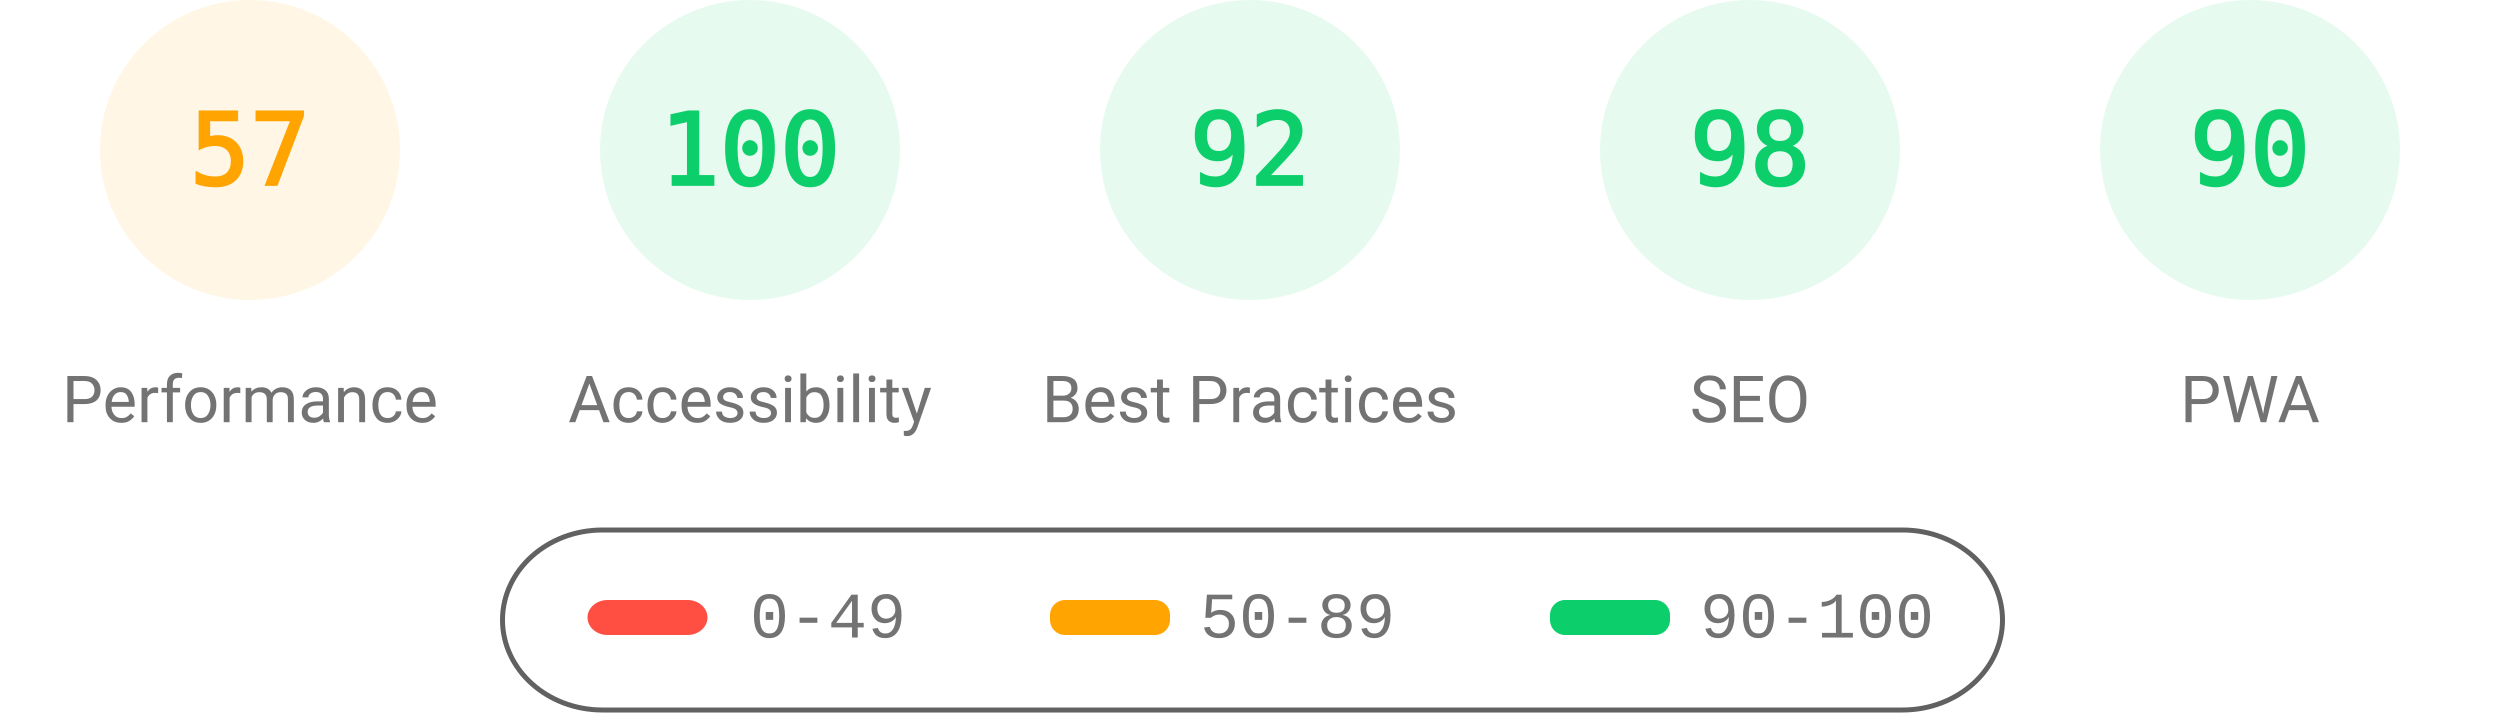
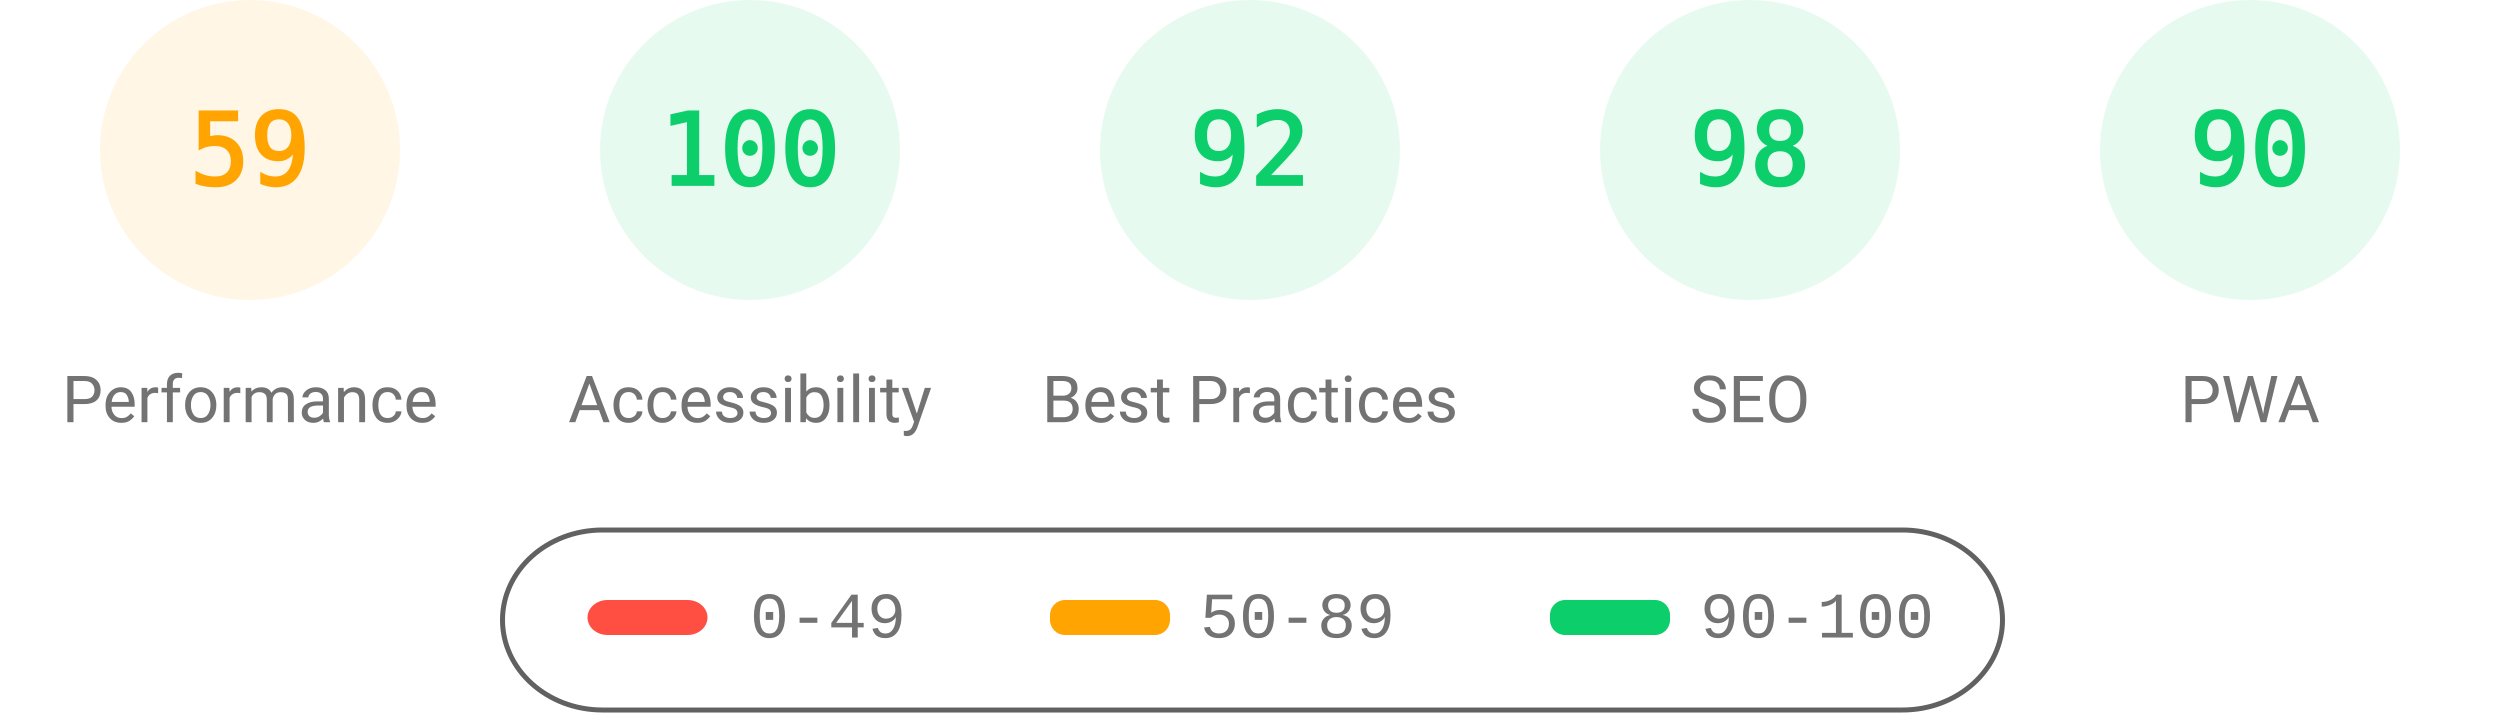
<svg xmlns="http://www.w3.org/2000/svg" fill="none" width="1000" height="285">
  <style>.gauge-base{opacity:.1}.gauge-arc{fill:none;animation-delay:250ms;stroke-linecap:round;transform:rotate(-90deg);transform-origin:100px 60px;animation:load-gauge 1s ease forwards}.guage-text{font-size:40px;font-family:monospace;text-align:center}.guage-red{color:#ff4e42;fill:#ff4e42;stroke:#ff4e42}.guage-orange{color:#ffa400;fill:#ffa400;stroke:#ffa400}.guage-green{color:#0cce6b;fill:#0cce6b;stroke:#0cce6b}.guage-undefined{color:#5c5c5c;fill:#5c5c5c;stroke:#5c5c5c}.guage-title{color:#737373;fill:#737373;stroke:none;font-size:26px;line-height:26px;font-family:Roboto,Halvetica,Arial,sans-serif}@keyframes load-gauge{from{stroke-dasharray:0 352.858}}</style>
  <svg class="guage-div guage-perf guage-orange" viewBox="0 0 200 200" width="200" height="200">
    <circle class="gauge-base" r="56" cx="100" cy="60" stroke-width="8" />
-     <circle class="gauge-arc guage-arc-1" r="56" cx="100" cy="60" stroke-width="8" style="stroke-dasharray:200.559,351.858" />
-     <text class="guage-text" x="100" y="60" alignment-baseline="central" dominant-baseline="central" text-anchor="middle">57</text>
+     <circle class="gauge-arc guage-arc-1" r="56" cx="100" cy="60" stroke-width="8" style="stroke-dasharray:207.596,351.858" />
+     <text class="guage-text" x="100" y="60" alignment-baseline="central" dominant-baseline="central" text-anchor="middle">59</text>
    <text class="guage-title" x="100" y="160" alignment-baseline="central" dominant-baseline="central" text-anchor="middle">Performance</text>
  </svg>
  <svg class="guage-div guage-acc guage-green" viewBox="0 0 200 200" width="200" height="200" x="200">
    <circle class="gauge-base" r="56" cx="100" cy="60" stroke-width="8" />
    <circle class="gauge-arc guage-arc-2" r="56" cx="100" cy="60" stroke-width="8" style="stroke-dasharray:351.858,351.858" />
    <text class="guage-text" x="100" y="60" alignment-baseline="central" dominant-baseline="central" text-anchor="middle">100</text>
    <text class="guage-title" x="100" y="160" alignment-baseline="central" dominant-baseline="central" text-anchor="middle">Accessibility</text>
  </svg>
  <svg class="guage-div guage-best guage-green" viewBox="0 0 200 200" width="200" height="200" x="400">
    <circle class="gauge-base" r="56" cx="100" cy="60" stroke-width="8" />
    <circle class="gauge-arc guage-arc-3" r="56" cx="100" cy="60" stroke-width="8" style="stroke-dasharray:323.709,351.858" />
    <text class="guage-text" x="100" y="60" alignment-baseline="central" dominant-baseline="central" text-anchor="middle">92</text>
    <text class="guage-title" x="100" y="160" alignment-baseline="central" dominant-baseline="central" text-anchor="middle">Best Practices</text>
  </svg>
  <svg class="guage-div guage-seo guage-green" viewBox="0 0 200 200" width="200" height="200" x="600">
    <circle class="gauge-base" r="56" cx="100" cy="60" stroke-width="8" />
    <circle class="gauge-arc guage-arc-4" r="56" cx="100" cy="60" stroke-width="8" style="stroke-dasharray:344.821,351.858" />
    <text class="guage-text" x="100" y="60" alignment-baseline="central" dominant-baseline="central" text-anchor="middle">98</text>
    <text class="guage-title" x="100" y="160" alignment-baseline="central" dominant-baseline="central" text-anchor="middle">SEO</text>
  </svg>
  <svg class="guage-div guage-pwa guage-green" viewBox="0 0 200 200" width="200" height="200" x="800">
    <circle class="gauge-base" r="56" cx="100" cy="60" stroke-width="8" />
    <circle class="gauge-arc guage-arc-4" r="56" cx="100" cy="60" stroke-width="8" style="stroke-dasharray:316.672,351.858" />
    <text class="guage-text" x="100" y="60" alignment-baseline="central" dominant-baseline="central" text-anchor="middle">90</text>
    <text class="guage-title" x="100" y="160" alignment-baseline="central" dominant-baseline="central" text-anchor="middle">PWA</text>
  </svg>
  <svg width="604" height="76" x="200" y="210">
    <path fill="none" id="canvas_background" d="M-1-1h604v80H-1z" />
    <rect fill-opacity="0" stroke="#616161" stroke-width="2" rx="40" id="svg_2" height="72" width="600" y="2" x="1" fill="#000" />
    <rect stroke="#000" rx="8" id="svg_3" height="14" width="48" y="30" x="35" stroke-opacity="null" stroke-width="0" fill="#ff4e42" />
    <rect stroke="#000" rx="6" id="svg_4" height="14" width="48" y="30" x="220" stroke-opacity="null" stroke-width="0" fill="#ffa400" />
    <rect stroke="#000" rx="6" id="svg_5" height="14" width="48" y="30" x="420" stroke-opacity="null" stroke-width="0" fill="#0cce6b" />
    <text xml:space="preserve" text-anchor="start" font-family="'Courier New', Courier, monospace" font-size="26" id="svg_6" y="45" x="100" stroke-opacity="null" stroke-width="0" stroke="#000" fill="#737373">0-49</text>
    <text xml:space="preserve" text-anchor="start" font-family="'Courier New', Courier, monospace" font-size="26" id="svg_7" y="45" x="280" stroke-opacity="null" stroke-width="0" stroke="#000" fill="#737373">50-89</text>
    <text xml:space="preserve" text-anchor="start" font-family="'Courier New', Courier, monospace" font-size="26" id="svg_8" y="45" x="480" stroke-opacity="null" stroke-width="0" stroke="#000" fill="#737373">90-100</text>
  </svg>
</svg>
